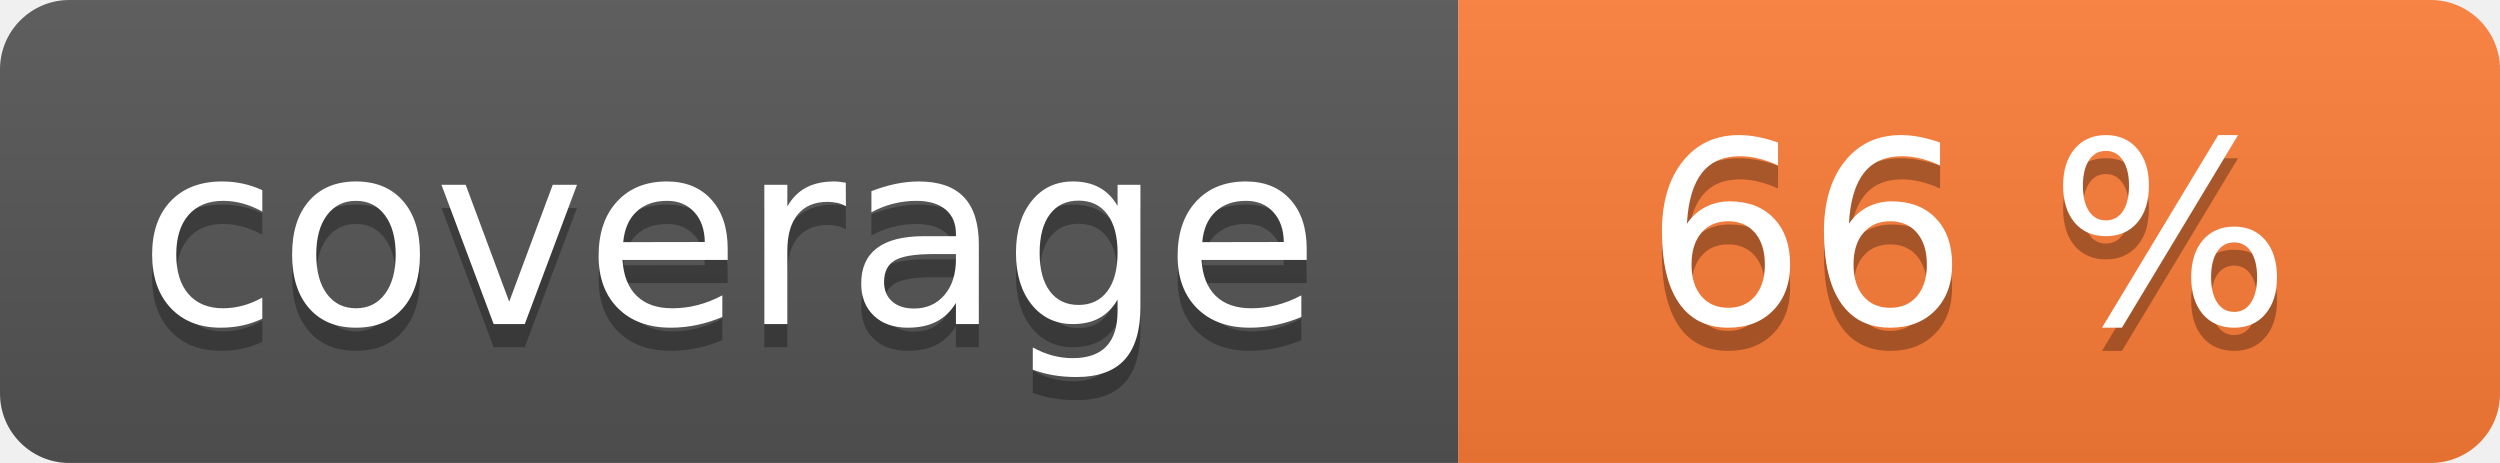
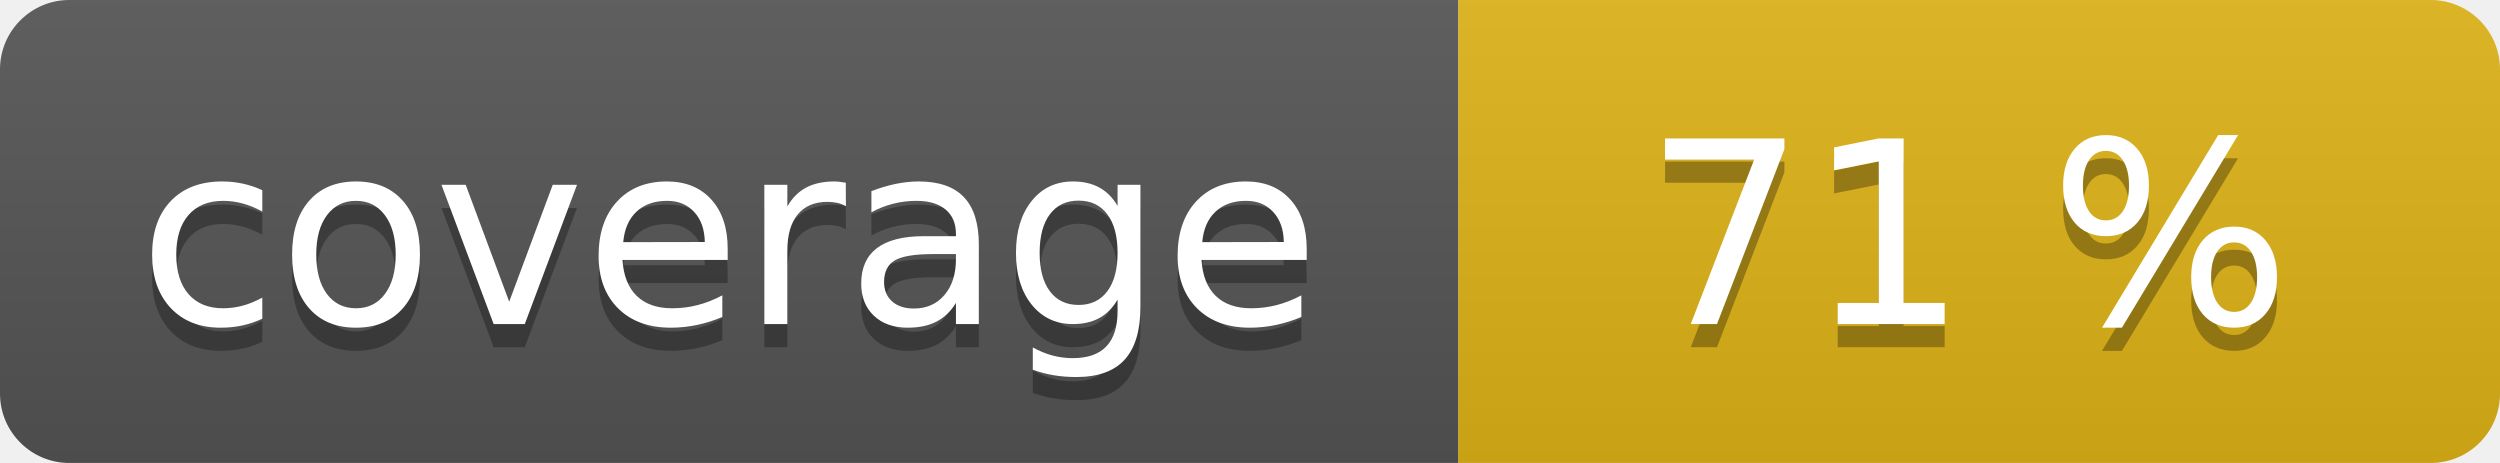
<svg xmlns="http://www.w3.org/2000/svg" width="108" height="20" role="img">
  <linearGradient id="s" x2="0" y2="100%">
    <stop offset="0" stop-color="#bbb" stop-opacity=".1" />
    <stop offset="1" stop-opacity=".1" />
  </linearGradient>
  <clipPath id="r">
    <rect width="108" height="20" rx="3" fill="#fff" />
  </clipPath>
  <g clip-path="url(#r)">
    <rect width="63" height="20" fill="#555" />
-     <rect x="63" width="45" height="20" fill="#fe7d37" />
+     <rect x="63" width="45" height="20" fill="#dfb317" />
    <rect width="108" height="20" fill="url(#s)" />
  </g>
  <g fill="#fff" text-anchor="middle" font-family="Verdana,Geneva,DejaVu Sans,sans-serif" text-rendering="geometricPrecision" font-size="110">
    <text aria-hidden="true" x="315" y="150" fill="#010101" fill-opacity=".3" transform="scale(.1)" textLength="530">coverage</text>
    <text x="315" y="140" transform="scale(.1)" fill="#fff" textLength="530">coverage</text>
-     <text aria-hidden="true" x="850" y="150" fill="#010101" fill-opacity=".3" transform="scale(.1)" textLength="350">66 %</text>
-     <text x="850" y="140" transform="scale(.1)" fill="#fff" textLength="350">66 %</text>
+     <text aria-hidden="true" x="850" y="150" fill="#010101" fill-opacity=".3" transform="scale(.1)" textLength="350">71 %</text>
+     <text x="850" y="140" transform="scale(.1)" fill="#fff" textLength="350">71 %</text>
  </g>
</svg>
